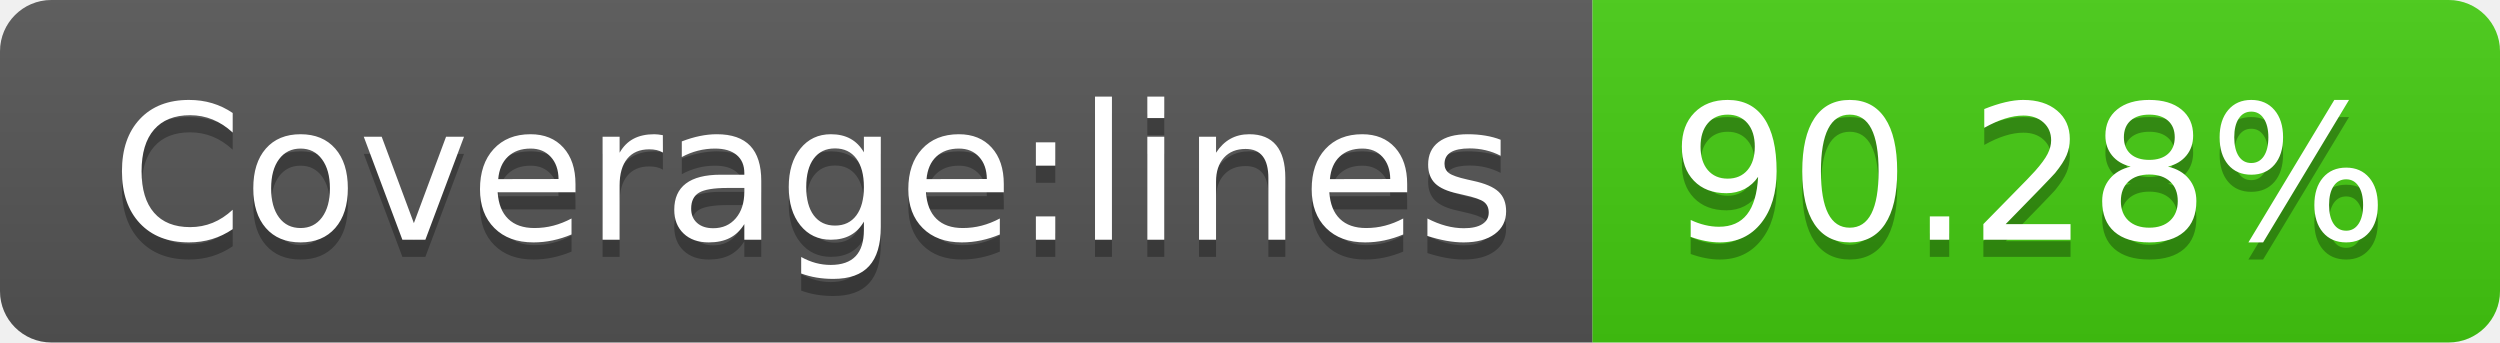
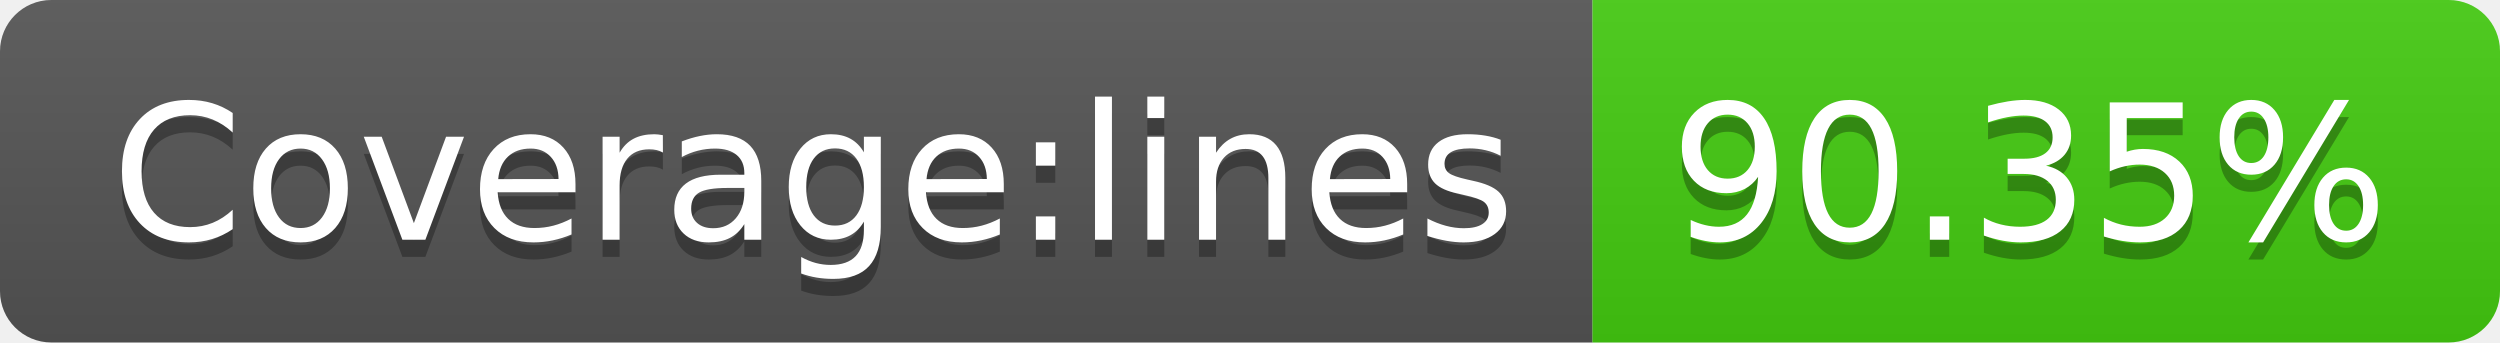
<svg xmlns="http://www.w3.org/2000/svg" width="146" height="20">
  <linearGradient id="s" x2="0" y2="100%">
    <stop offset="0" stop-color="#bbb" stop-opacity=".1" />
    <stop offset="1" stop-opacity=".1" />
  </linearGradient>
  <clipPath id="r">
    <rect width="146" height="20" rx="3" fill="#fff" />
  </clipPath>
  <g clip-path="url(#r)">
    <rect width="93" height="20" fill="#555" />
    <rect x="93" width="53" height="20" fill="#4c1" />
    <rect width="146" height="20" fill="url(#s)" />
  </g>
  <g fill="#fff" text-anchor="middle" font-family="Verdana,Geneva,DejaVu Sans,sans-serif" text-rendering="geometricPrecision" font-size="110">
    <text x="475" y="150" fill="#010101" fill-opacity=".3" transform="scale(.1)" textLength="830">Coverage:lines</text>
    <text x="475" y="140" transform="scale(.1)" textLength="830">Coverage:lines</text>
-     <text x="1185" y="150" fill="#010101" fill-opacity=".3" transform="scale(.1)" textLength="430">90.28%</text>
-     <text x="1185" y="140" transform="scale(.1)" textLength="430">90.28%</text>
+     <text x="1185" y="150" fill="#010101" fill-opacity=".3" transform="scale(.1)" textLength="430">90.35%</text>
+     <text x="1185" y="140" transform="scale(.1)" textLength="430">90.35%</text>
  </g>
</svg>
